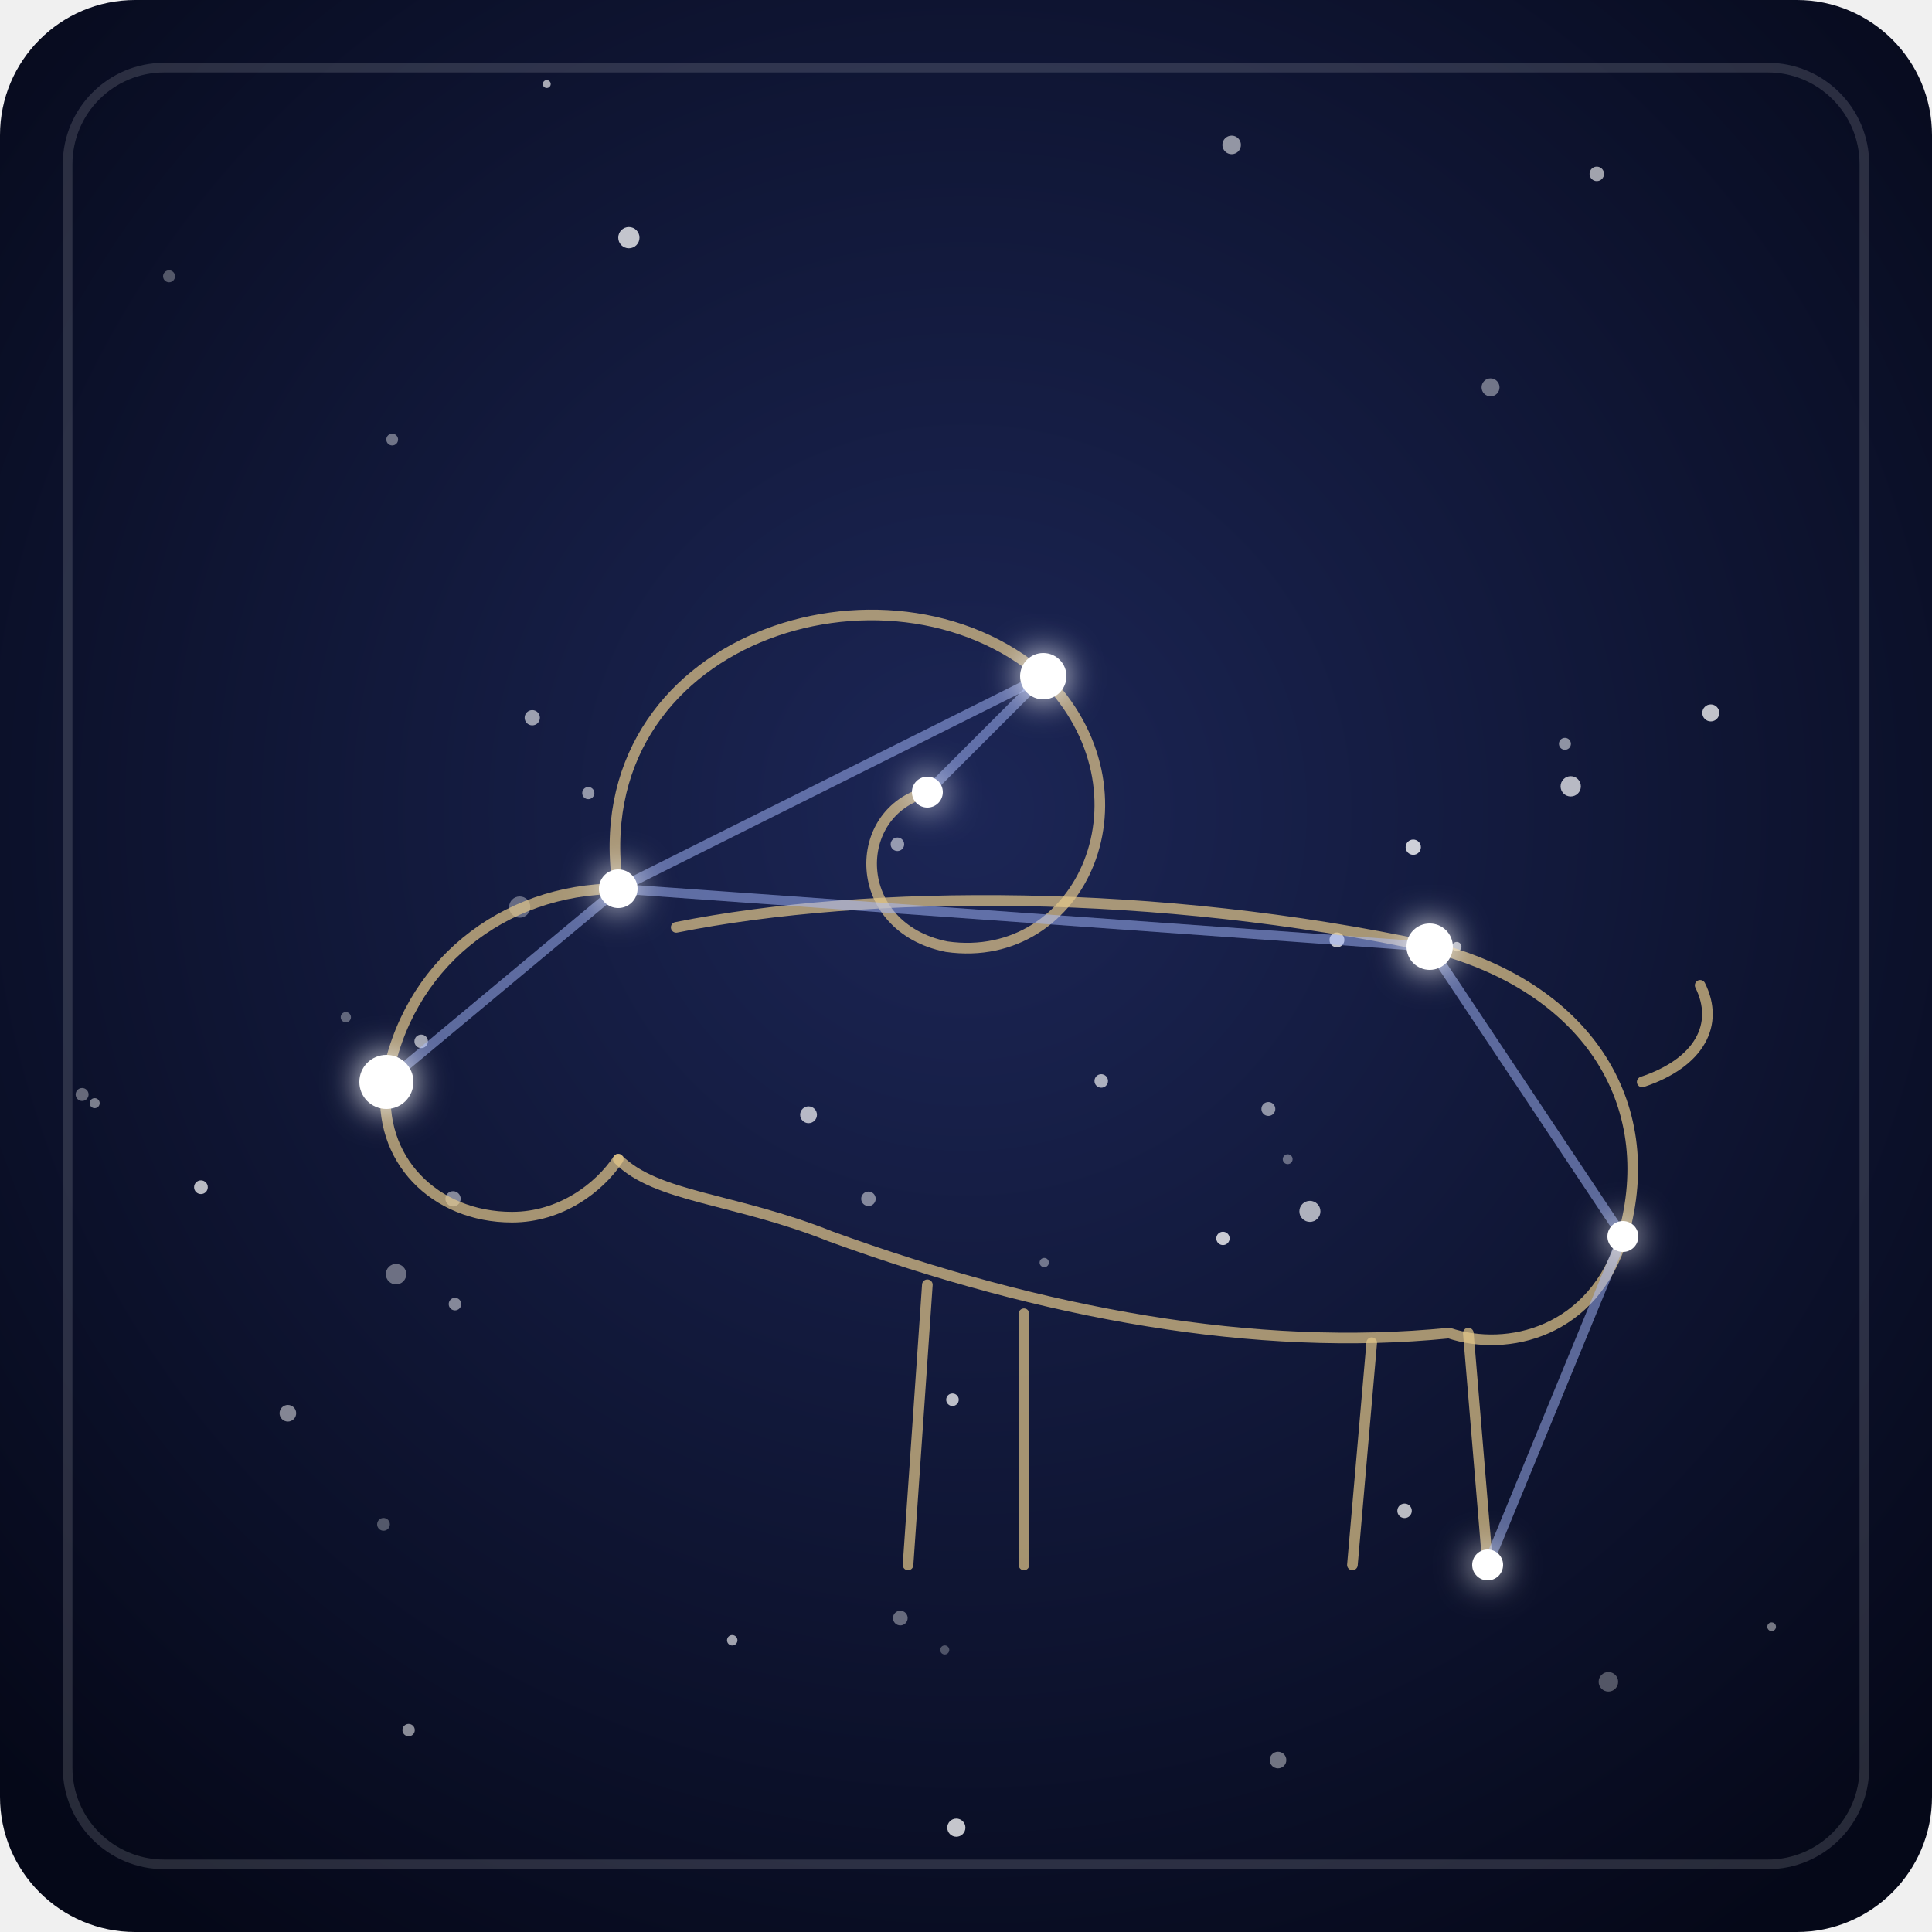
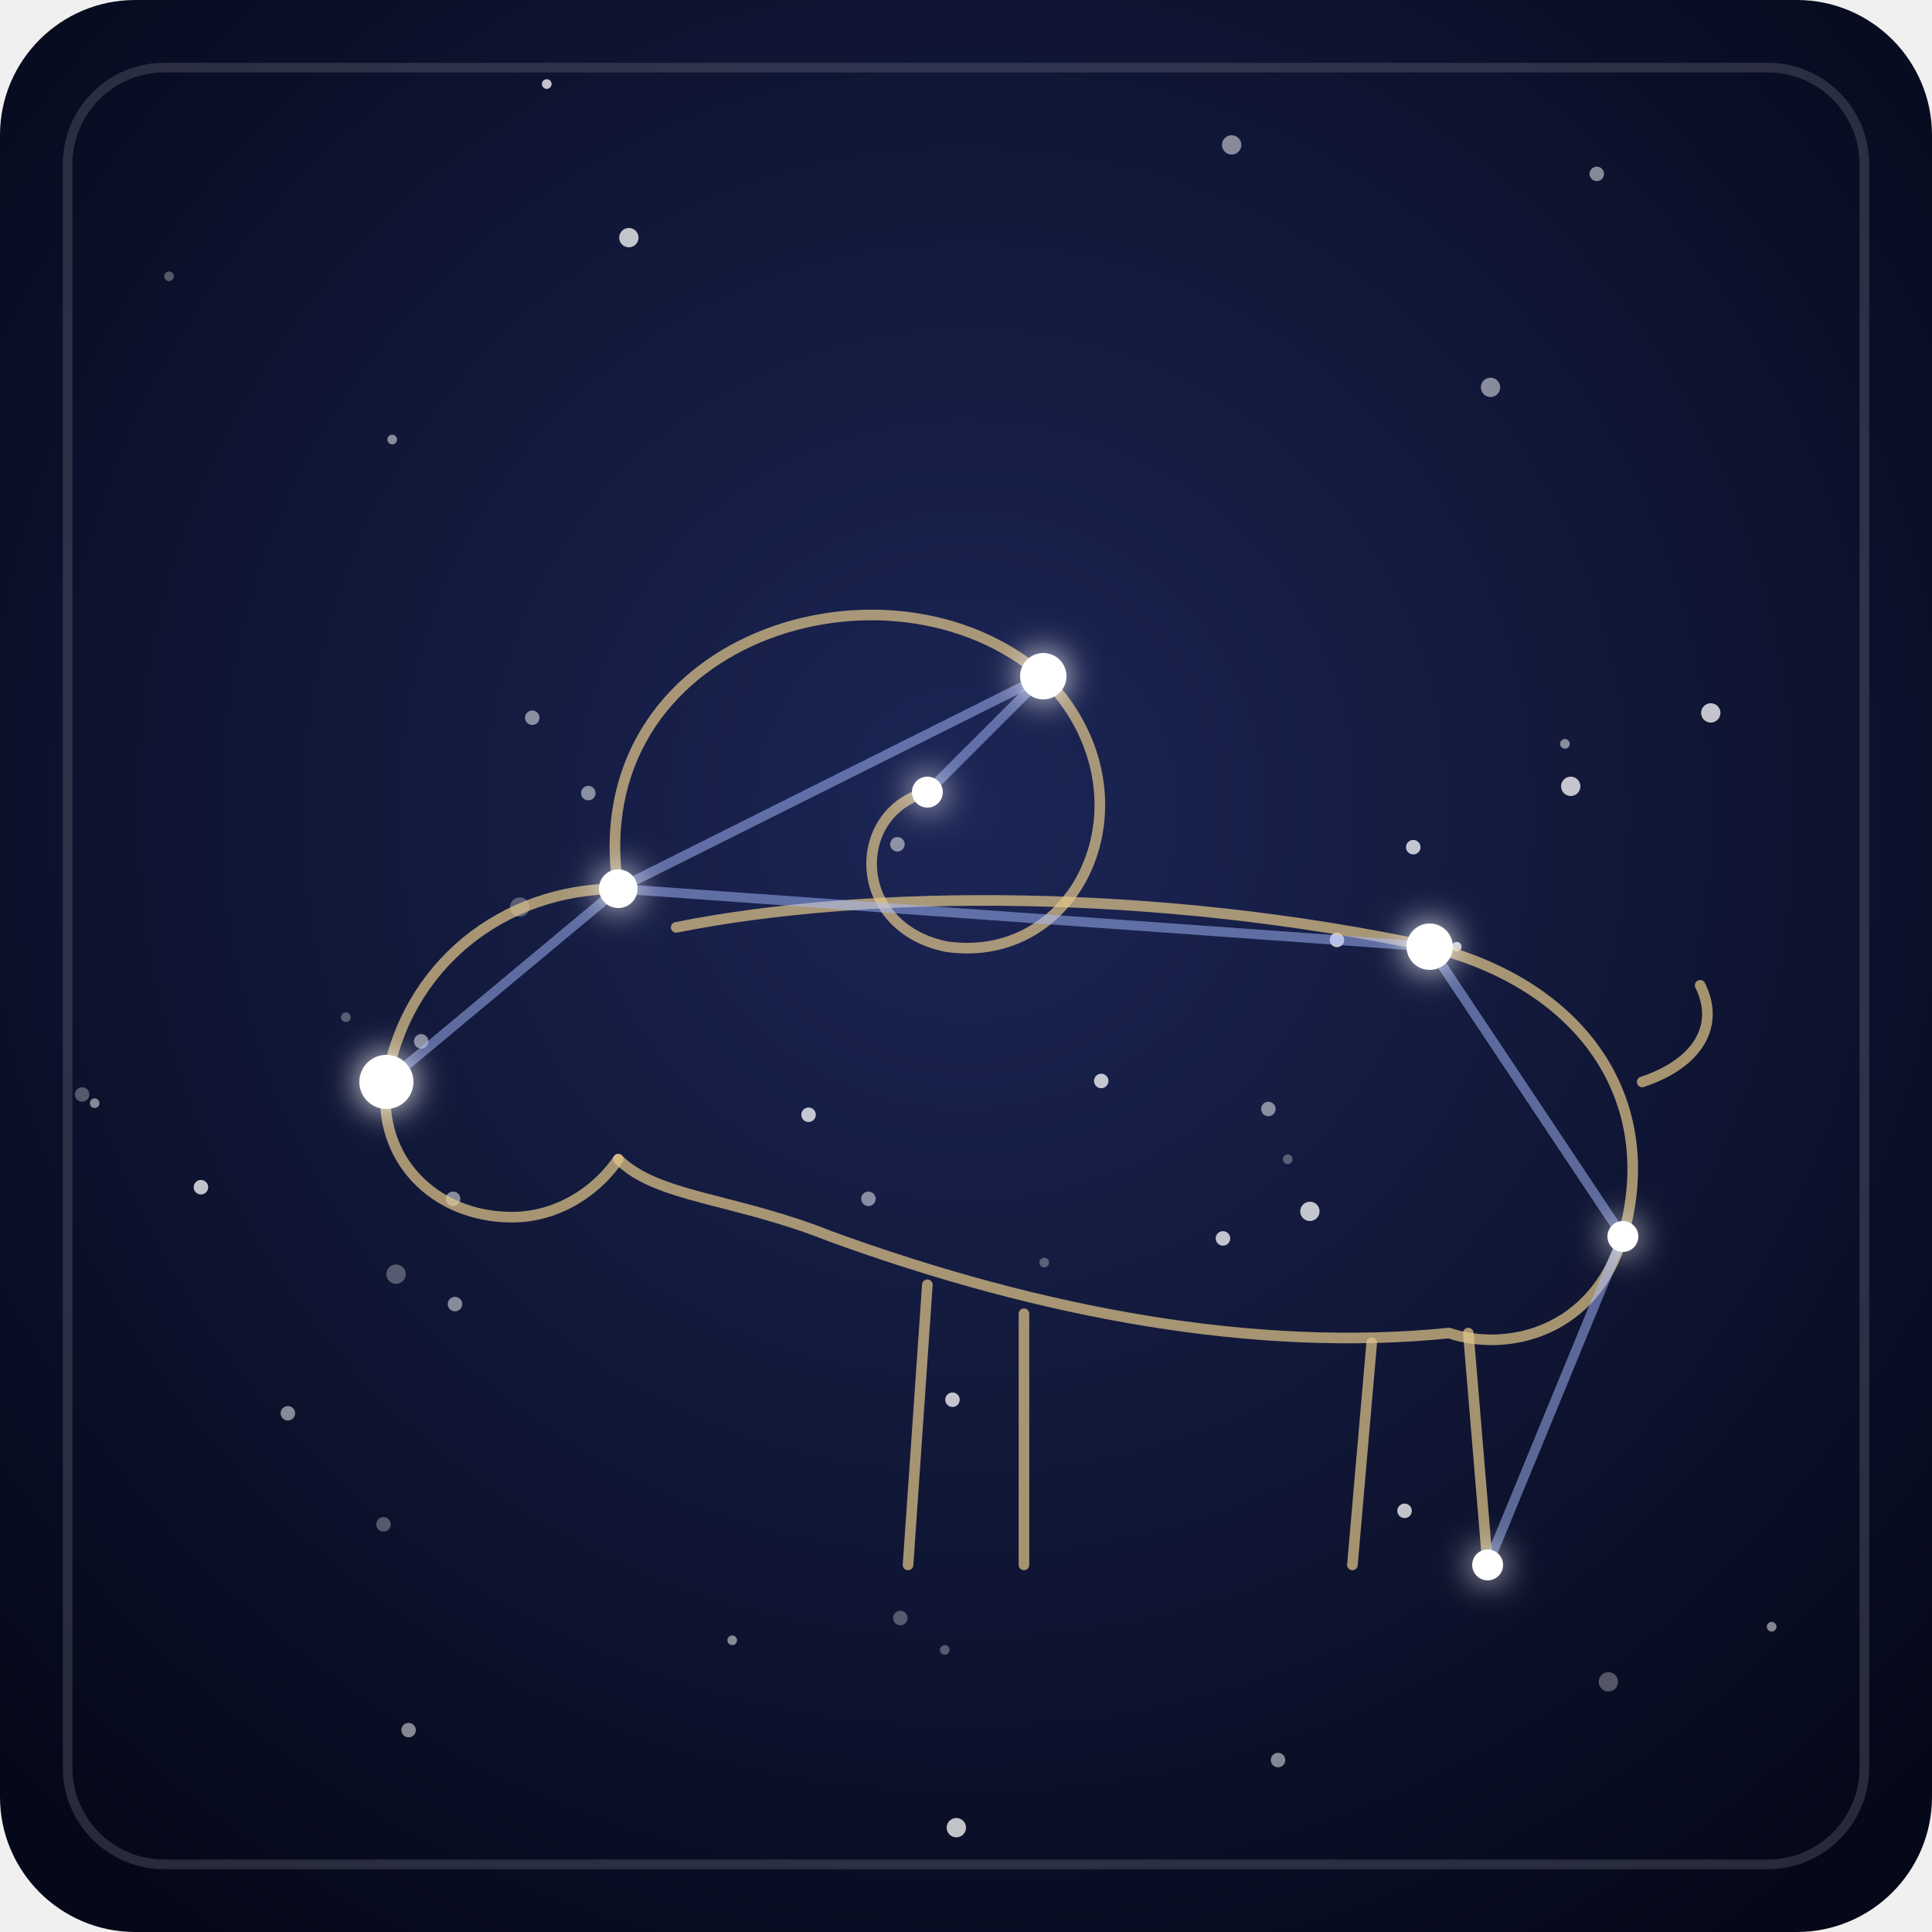
<svg xmlns="http://www.w3.org/2000/svg" viewBox="0 0 200 200">
  <defs>
    <radialGradient id="fondo-aries" cx="50%" cy="42%" r="70%">
      <stop offset="0" stop-color="#1c2656" />
      <stop offset="1" stop-color="#050818" />
    </radialGradient>
    <filter id="brillo-aries" x="-300%" y="-300%" width="700%" height="700%">
      <feGaussianBlur stdDeviation="1.8" result="halo" />
      <feMerge>
        <feMergeNode in="halo" />
        <feMergeNode in="SourceGraphic" />
      </feMerge>
    </filter>
  </defs>
  <rect width="200" height="200" rx="14" fill="url(#fondo-aries)" />
  <rect x="7" y="7" width="186" height="186" rx="10" fill="none" stroke="#ffffff" stroke-opacity="0.14" />
-   <g fill="#ffffff">
-     <circle cx="55.1" cy="74.3" r="0.79" fill-opacity="0.58" />
-     <circle cx="126.6" cy="128.2" r="0.69" fill-opacity="0.77" />
-     <circle cx="39.7" cy="157.8" r="0.66" fill-opacity="0.30" />
-     <circle cx="43.6" cy="107.8" r="0.70" fill-opacity="0.60" />
-     <circle cx="42.3" cy="179.1" r="0.64" fill-opacity="0.52" />
-     <circle cx="97.8" cy="170.8" r="0.47" fill-opacity="0.27" />
-     <circle cx="98.6" cy="144.9" r="0.65" fill-opacity="0.72" />
-     <circle cx="145.4" cy="156.4" r="0.75" fill-opacity="0.71" />
-     <circle cx="177.1" cy="73.8" r="0.88" fill-opacity="0.74" />
-     <circle cx="183.4" cy="168.4" r="0.45" fill-opacity="0.44" />
-     <circle cx="47.1" cy="135.0" r="0.65" fill-opacity="0.49" />
-     <circle cx="138.4" cy="97.3" r="0.77" fill-opacity="0.72" />
-     <circle cx="150.8" cy="98.0" r="0.49" fill-opacity="0.65" />
-     <circle cx="75.8" cy="169.8" r="0.54" fill-opacity="0.61" />
-     <circle cx="53.8" cy="93.9" r="1.10" fill-opacity="0.35" />
-     <circle cx="108.1" cy="130.7" r="0.48" fill-opacity="0.40" />
-     <circle cx="146.3" cy="87.7" r="0.79" fill-opacity="0.79" />
-     <circle cx="127.5" cy="15.0" r="0.96" fill-opacity="0.55" />
-     <circle cx="20.8" cy="122.9" r="0.71" fill-opacity="0.71" />
-     <circle cx="165.3" cy="18.0" r="0.75" fill-opacity="0.61" />
-     <circle cx="92.9" cy="87.4" r="0.70" fill-opacity="0.54" />
-     <circle cx="41.0" cy="131.9" r="1.06" fill-opacity="0.39" />
-     <circle cx="29.8" cy="146.3" r="0.86" fill-opacity="0.49" />
-     <circle cx="60.9" cy="82.1" r="0.63" fill-opacity="0.54" />
-     <circle cx="89.9" cy="124.1" r="0.75" fill-opacity="0.48" />
-     <circle cx="133.3" cy="120.0" r="0.51" fill-opacity="0.36" />
-     <circle cx="135.6" cy="125.4" r="1.09" fill-opacity="0.66" />
-     <circle cx="83.7" cy="115.4" r="0.87" fill-opacity="0.69" />
-     <circle cx="56.6" cy="8.7" r="0.41" fill-opacity="0.64" />
-     <circle cx="131.3" cy="114.8" r="0.72" fill-opacity="0.53" />
-     <circle cx="162.0" cy="77.0" r="0.62" fill-opacity="0.53" />
-     <circle cx="114.0" cy="111.9" r="0.70" fill-opacity="0.65" />
-     <circle cx="17.5" cy="28.6" r="0.62" fill-opacity="0.30" />
-     <circle cx="166.5" cy="174.1" r="1.01" fill-opacity="0.30" />
-     <circle cx="8.5" cy="113.3" r="0.67" fill-opacity="0.37" />
-     <circle cx="162.6" cy="81.4" r="1.05" fill-opacity="0.70" />
-     <circle cx="40.6" cy="45.5" r="0.61" fill-opacity="0.40" />
-     <circle cx="99.0" cy="189.2" r="0.94" fill-opacity="0.76" />
-     <circle cx="93.2" cy="167.5" r="0.76" fill-opacity="0.37" />
-     <circle cx="35.8" cy="105.3" r="0.53" fill-opacity="0.34" />
-     <circle cx="9.8" cy="114.2" r="0.52" fill-opacity="0.46" />
-     <circle cx="132.3" cy="182.2" r="0.86" fill-opacity="0.42" />
-     <circle cx="46.9" cy="124.1" r="0.79" fill-opacity="0.49" />
-     <circle cx="65.1" cy="24.6" r="1.10" fill-opacity="0.75" />
-     <circle cx="154.3" cy="40.1" r="0.93" fill-opacity="0.41" />
-   </g>
+   <path stroke="#ffffff" stroke-opacity="0.3" stroke-width="1.0" stroke-linecap="round" d="M97.8 170.8h0M108.1 130.7h0M133.3 120.0h0M17.5 28.6h0M35.8 105.3h0" />
+   <path stroke="#ffffff" stroke-opacity="0.3" stroke-width="1.5" stroke-linecap="round" d="M39.7 157.8h0M8.5 113.3h0M93.2 167.5h0" />
+   <path stroke="#ffffff" stroke-opacity="0.3" stroke-width="2.0" stroke-linecap="round" d="M53.8 93.9h0M41.0 131.9h0M166.5 174.1h0" />
+   <path stroke="#ffffff" stroke-opacity="0.5" stroke-width="1.0" stroke-linecap="round" d="M183.4 168.4h0M75.8 169.8h0M162.0 77.0h0M40.6 45.5h0M9.8 114.2h0" />
+   <path stroke="#ffffff" stroke-opacity="0.5" stroke-width="1.5" stroke-linecap="round" d="M55.1 74.3h0M43.6 107.8h0M42.3 179.1h0M47.1 135.0h0M165.3 18.0h0M92.9 87.4h0M29.8 146.3h0M60.9 82.1h0M89.9 124.1h0M131.3 114.8h0M132.3 182.2h0M46.9 124.1h0" />
+   <path stroke="#ffffff" stroke-opacity="0.5" stroke-width="2.0" stroke-linecap="round" d="M127.5 15.0h0M154.3 40.1h0" />
+   <path stroke="#ffffff" stroke-opacity="0.75" stroke-width="1.0" stroke-linecap="round" d="M150.8 98.0h0M56.6 8.7h0" />
+   <path stroke="#ffffff" stroke-opacity="0.75" stroke-width="1.5" stroke-linecap="round" d="M126.6 128.2h0M98.6 144.9h0M145.4 156.4h0M138.4 97.3h0M146.3 87.7h0M20.8 122.9h0M83.7 115.4h0M114.0 111.9h0" />
+   <path stroke="#ffffff" stroke-opacity="0.75" stroke-width="2.0" stroke-linecap="round" d="M177.1 73.8h0M135.6 125.4h0M162.6 81.4h0M99.0 189.2h0M65.1 24.6h0" />
  <g fill="none" stroke="#e6c98b" stroke-opacity="0.7" stroke-width="1.1" stroke-linecap="round" stroke-linejoin="round">
    <path d="M64 92 C60 66 92 56 108 70 C120 82 112 100 98 98 C88 96 88 84 96 82" />
    <path d="M64 92 C52 92 42 100 40 112 C39 120 45 126 53 126 C58 126 62 123 64 120" />
    <path d="M70 96 C90 92 120 92 148 98 C164 102 172 114 168 128 C165 138 156 140 150 138 C130 140 108 136 86 128 C76 124 68 124 64 120" />
    <path d="M96 133 L94 162" />
    <path d="M106 136 L106 162" />
    <path d="M142 139 L140 162" />
    <path d="M152 138 L154 162" />
    <path d="M170 112 C176 110 178 106 176 102" />
  </g>
  <g stroke="#a9bcff" stroke-width="1" stroke-opacity="0.5" stroke-linecap="round">
    <line x1="40" y1="112" x2="64" y2="92" />
    <line x1="64" y1="92" x2="108" y2="70" />
    <line x1="108" y1="70" x2="96" y2="82" />
    <line x1="64" y1="92" x2="148" y2="98" />
    <line x1="148" y1="98" x2="168" y2="128" />
    <line x1="168" y1="128" x2="154" y2="162" />
  </g>
  <g fill="#ffffff" filter="url(#brillo-aries)">
    <circle cx="40" cy="112" r="2.8" />
    <circle cx="64" cy="92" r="2.0" />
    <circle cx="96" cy="82" r="1.6" />
    <circle cx="108" cy="70" r="2.4" />
    <circle cx="148" cy="98" r="2.4" />
    <circle cx="168" cy="128" r="1.6" />
    <circle cx="154" cy="162" r="1.6" />
  </g>
</svg>
